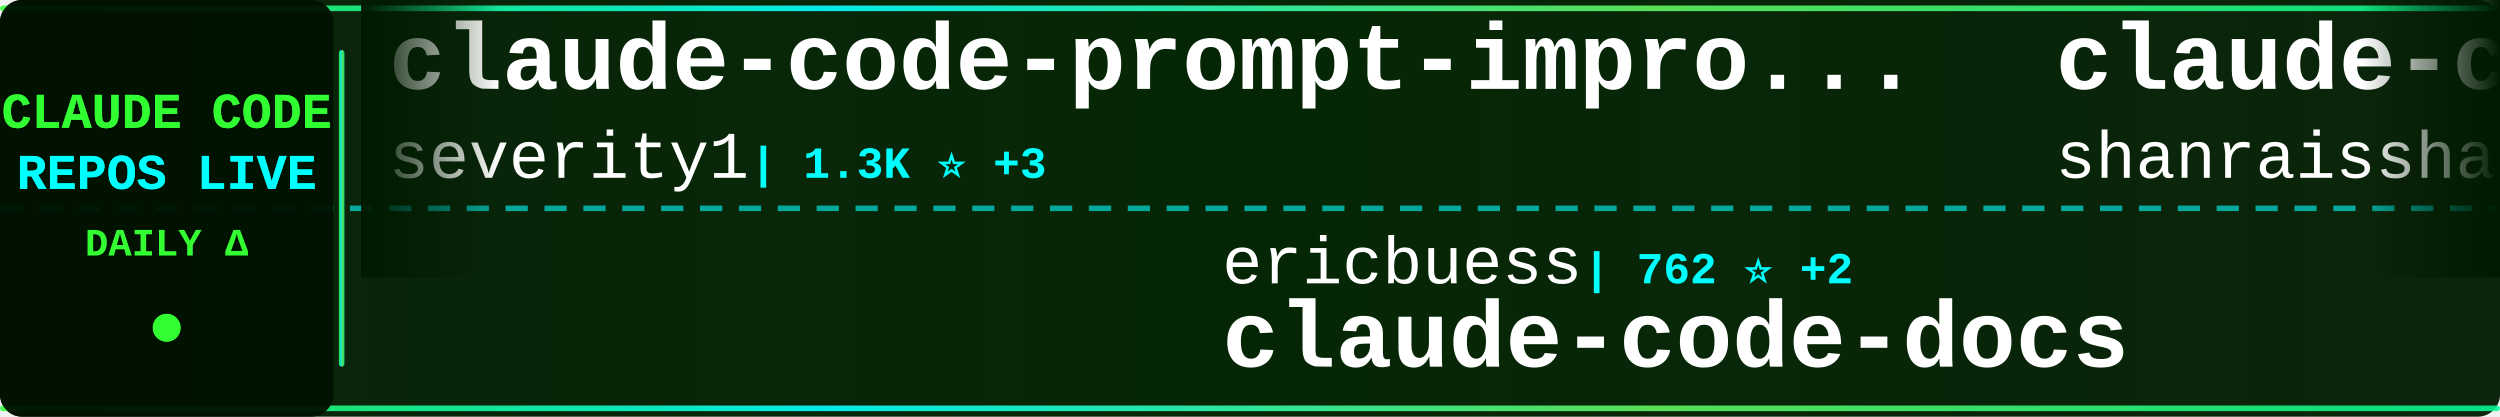
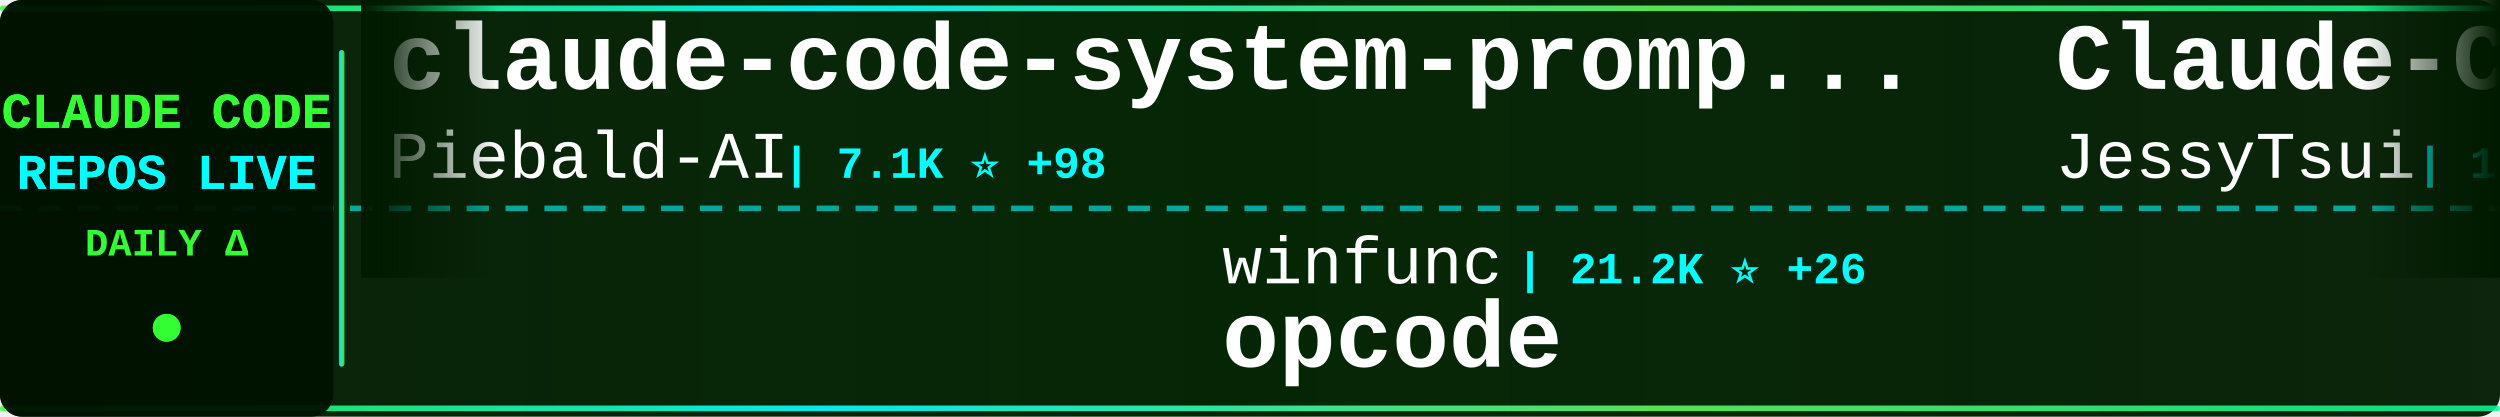
<svg xmlns="http://www.w3.org/2000/svg" width="900" height="150">
  <defs>
    <linearGradient id="tickerBg" x1="0%" y1="0%" x2="100%" y2="0%">
      <stop offset="0%" style="stop-color:#001a00;stop-opacity:0.95" />
      <stop offset="50%" style="stop-color:#002200;stop-opacity:0.98" />
      <stop offset="100%" style="stop-color:#001a00;stop-opacity:0.95" />
    </linearGradient>
    <linearGradient id="borderGrad" x1="0%" y1="0%" x2="100%" y2="0%">
      <stop offset="0%" style="stop-color:#33ff33;stop-opacity:0.85">
        <animate attributeName="stop-opacity" values="0.85;1;0.85" dur="2s" repeatCount="indefinite" />
      </stop>
      <stop offset="33%" style="stop-color:#00ffff;stop-opacity:0.9">
        <animate attributeName="stop-opacity" values="0.9;1;0.9" dur="2.2s" repeatCount="indefinite" />
      </stop>
      <stop offset="66%" style="stop-color:#66ff66;stop-opacity:0.85">
        <animate attributeName="stop-opacity" values="0.85;1;0.85" dur="1.8s" repeatCount="indefinite" />
      </stop>
      <stop offset="100%" style="stop-color:#00ff99;stop-opacity:0.85">
        <animate attributeName="stop-opacity" values="0.85;1;0.85" dur="2s" repeatCount="indefinite" />
      </stop>
    </linearGradient>
    <filter id="textGlow">
      <feGaussianBlur stdDeviation="0.1" result="coloredBlur" />
      <feMerge>
        <feMergeNode in="coloredBlur" />
        <feMergeNode in="SourceGraphic" />
      </feMerge>
    </filter>
    <filter id="metricGlow">
      <feGaussianBlur stdDeviation="0.2" result="coloredBlur" />
      <feMerge>
        <feMergeNode in="coloredBlur" />
        <feMergeNode in="SourceGraphic" />
      </feMerge>
    </filter>
    <linearGradient id="leftFade" x1="0%" y1="0%" x2="100%" y2="0%">
      <stop offset="0%" style="stop-color:#001a00;stop-opacity:1" />
      <stop offset="100%" style="stop-color:#001a00;stop-opacity:0" />
    </linearGradient>
    <linearGradient id="rightFade" x1="0%" y1="0%" x2="100%" y2="0%">
      <stop offset="0%" style="stop-color:#001a00;stop-opacity:0" />
      <stop offset="100%" style="stop-color:#001a00;stop-opacity:1" />
    </linearGradient>
  </defs>
  <rect width="900" height="150" fill="url(#tickerBg)" rx="8" />
  <rect x="0" y="2" width="900" height="2" fill="url(#borderGrad)" rx="1" />
  <rect x="0" y="146" width="900" height="2" fill="url(#borderGrad)" rx="1" />
  <line x1="0" y1="75" x2="900" y2="75" stroke="#00ffff" stroke-width="2" stroke-dasharray="8 6" opacity="0.6" />
  <rect x="0" y="0" width="120" height="150" fill="#001100" opacity="0.95" rx="8" />
  <text x="60" y="46" font-family="'Courier New', monospace" font-size="18" font-weight="bold" fill="#33ff33" text-anchor="middle" filter="url(#textGlow)">
    CLAUDE CODE
  </text>
  <text x="60" y="68" font-family="'Courier New', monospace" font-size="18" font-weight="bold" fill="#00ffff" text-anchor="middle" filter="url(#textGlow)">
    REPOS LIVE
  </text>
  <text x="60" y="92" font-family="'Courier New', monospace" font-size="14" font-weight="bold" fill="#33ff33" text-anchor="middle">
    DAILY Δ
  </text>
  <circle cx="60" cy="118" r="5" fill="#33ff33" filter="url(#metricGlow)">
    <animate attributeName="r" values="4;6;4" dur="1.5s" repeatCount="indefinite" />
    <animate attributeName="opacity" values="0.6;1;0.6" dur="1.5s" repeatCount="indefinite" />
  </circle>
  <rect x="122" y="18" width="2" height="114" fill="url(#borderGrad)" rx="1" />
  <clipPath id="tickerClip">
    <rect x="130" y="0" width="770" height="150" />
  </clipPath>
  <g clip-path="url(#tickerClip)">
    <g id="tickerItems">
      <animateTransform attributeName="transform" attributeType="XML" type="translate" from="0 0" to="-3000 0" dur="54s" repeatCount="indefinite" />
      <g transform="translate(0, 0)">
-         <text x="140" y="32" font-family="'Courier New', monospace" font-size="34" font-weight="bold" fill="#ffffff">claude-code-prompt-impro...</text>
-         <text x="140" y="64" font-family="'Courier New', monospace" font-size="24" font-weight="normal" fill="#ffffff" opacity="1.0">severity1</text>
-         <text x="270" y="64" font-family="'Courier New', monospace" font-size="16" font-weight="bold" fill="#00ffff"> | 1.3K ⭐ +3</text>
+         <text x="140" y="32" font-family="'Courier New', monospace" font-size="34" font-weight="bold" fill="#ffffff">claude-code-system-promp...</text>
+         <text x="140" y="64" font-family="'Courier New', monospace" font-size="24" font-weight="normal" fill="#ffffff" opacity="1.0">Piebald-AI</text>
+         <text x="282" y="64" font-family="'Courier New', monospace" font-size="16" font-weight="bold" fill="#00ffff"> | 7.1K ⭐ +98</text>
      </g>
      <g transform="translate(300, 0)">
-         <text x="140" y="102" font-family="'Courier New', monospace" font-size="24" font-weight="normal" fill="#ffffff" opacity="1.0">ericbuess</text>
-         <text x="270" y="102" font-family="'Courier New', monospace" font-size="16" font-weight="bold" fill="#00ffff"> | 762 ⭐ +2</text>
-         <text x="140" y="132" font-family="'Courier New', monospace" font-size="34" font-weight="bold" fill="#ffffff">claude-code-docs</text>
+         <text x="140" y="102" font-family="'Courier New', monospace" font-size="24" font-weight="normal" fill="#ffffff" opacity="1.0">winfunc</text>
+         <text x="246" y="102" font-family="'Courier New', monospace" font-size="16" font-weight="bold" fill="#00ffff"> | 21.2K ⭐ +26</text>
+         <text x="140" y="132" font-family="'Courier New', monospace" font-size="34" font-weight="bold" fill="#ffffff">opcode</text>
      </g>
      <g transform="translate(600, 0)">
-         <text x="140" y="32" font-family="'Courier New', monospace" font-size="34" font-weight="bold" fill="#ffffff">claude-code-best-practic...</text>
-         <text x="140" y="64" font-family="'Courier New', monospace" font-size="24" font-weight="normal" fill="#ffffff" opacity="1.0">shanraisshan</text>
-         <text x="306" y="64" font-family="'Courier New', monospace" font-size="16" font-weight="bold" fill="#00ffff"> | 26.2K ⭐ +1.8K</text>
+         <text x="140" y="32" font-family="'Courier New', monospace" font-size="34" font-weight="bold" fill="#ffffff">Claude-Code-Remote</text>
+         <text x="140" y="64" font-family="'Courier New', monospace" font-size="24" font-weight="normal" fill="#ffffff" opacity="1.0">JessyTsui</text>
+         <text x="270" y="64" font-family="'Courier New', monospace" font-size="16" font-weight="bold" fill="#00ffff"> | 1.2K ⭐ +1</text>
      </g>
      <g transform="translate(900, 0)">
-         <text x="140" y="102" font-family="'Courier New', monospace" font-size="24" font-weight="normal" fill="#ffffff" opacity="1.0">anomalyco</text>
-         <text x="270" y="102" font-family="'Courier New', monospace" font-size="16" font-weight="bold" fill="#00ffff"> | 133.0K ⭐ +647</text>
-         <text x="140" y="132" font-family="'Courier New', monospace" font-size="34" font-weight="bold" fill="#ffffff">opencode</text>
+         <text x="140" y="102" font-family="'Courier New', monospace" font-size="24" font-weight="normal" fill="#ffffff" opacity="1.0">ykdojo</text>
+         <text x="234" y="102" font-family="'Courier New', monospace" font-size="16" font-weight="bold" fill="#00ffff"> | 7.0K ⭐ +48</text>
+         <text x="140" y="132" font-family="'Courier New', monospace" font-size="34" font-weight="bold" fill="#ffffff">claude-code-tips</text>
      </g>
      <g transform="translate(1200, 0)">
-         <text x="140" y="32" font-family="'Courier New', monospace" font-size="34" font-weight="bold" fill="#ffffff">claude-code-security-rev...</text>
-         <text x="140" y="64" font-family="'Courier New', monospace" font-size="24" font-weight="normal" fill="#ffffff" opacity="1.0">anthropics</text>
-         <text x="282" y="64" font-family="'Courier New', monospace" font-size="16" font-weight="bold" fill="#00ffff"> | 4.1K ⭐ +9</text>
+         <text x="140" y="32" font-family="'Courier New', monospace" font-size="34" font-weight="bold" fill="#ffffff">ClaudeCodeAgents</text>
+         <text x="140" y="64" font-family="'Courier New', monospace" font-size="24" font-weight="normal" fill="#ffffff" opacity="1.0">darcyegb</text>
+         <text x="258" y="64" font-family="'Courier New', monospace" font-size="16" font-weight="bold" fill="#00ffff"> | 634 ⭐ +3</text>
      </g>
      <g transform="translate(1500, 0)">
-         <text x="140" y="102" font-family="'Courier New', monospace" font-size="24" font-weight="normal" fill="#ffffff" opacity="1.0">fuergaosi233</text>
-         <text x="306" y="102" font-family="'Courier New', monospace" font-size="16" font-weight="bold" fill="#00ffff"> | 2.3K ⭐ +15</text>
-         <text x="140" y="132" font-family="'Courier New', monospace" font-size="34" font-weight="bold" fill="#ffffff">claude-code-proxy</text>
+         <text x="140" y="102" font-family="'Courier New', monospace" font-size="24" font-weight="normal" fill="#ffffff" opacity="1.0">eyaltoledano</text>
+         <text x="306" y="102" font-family="'Courier New', monospace" font-size="16" font-weight="bold" fill="#00ffff"> | 26.3K ⭐ +28</text>
+         <text x="140" y="132" font-family="'Courier New', monospace" font-size="34" font-weight="bold" fill="#ffffff">claude-task-master</text>
      </g>
      <g transform="translate(1800, 0)">
-         <text x="140" y="32" font-family="'Courier New', monospace" font-size="34" font-weight="bold" fill="#ffffff">claude-coder</text>
-         <text x="140" y="64" font-family="'Courier New', monospace" font-size="24" font-weight="normal" fill="#ffffff" opacity="1.0">kodu-ai</text>
-         <text x="246" y="64" font-family="'Courier New', monospace" font-size="16" font-weight="bold" fill="#00ffff"> | 5.3K ⭐ +1</text>
+         <text x="140" y="32" font-family="'Courier New', monospace" font-size="34" font-weight="bold" fill="#ffffff">my-claude-code-setup</text>
+         <text x="140" y="64" font-family="'Courier New', monospace" font-size="24" font-weight="normal" fill="#ffffff" opacity="1.0">centminmod</text>
+         <text x="282" y="64" font-family="'Courier New', monospace" font-size="16" font-weight="bold" fill="#00ffff"> | 2.1K ⭐ +8</text>
      </g>
      <g transform="translate(2100, 0)">
-         <text x="140" y="102" font-family="'Courier New', monospace" font-size="24" font-weight="normal" fill="#ffffff" opacity="1.0">trailofbits</text>
-         <text x="294" y="102" font-family="'Courier New', monospace" font-size="16" font-weight="bold" fill="#00ffff"> | 1.7K ⭐ +11</text>
-         <text x="140" y="132" font-family="'Courier New', monospace" font-size="34" font-weight="bold" fill="#ffffff">claude-code-config</text>
+         <text x="140" y="102" font-family="'Courier New', monospace" font-size="24" font-weight="normal" fill="#ffffff" opacity="1.0">revfactory</text>
+         <text x="282" y="102" font-family="'Courier New', monospace" font-size="16" font-weight="bold" fill="#00ffff"> | 769 ⭐ +1</text>
+         <text x="140" y="132" font-family="'Courier New', monospace" font-size="34" font-weight="bold" fill="#ffffff">claude-code-mastering</text>
      </g>
      <g transform="translate(2400, 0)">
-         <text x="140" y="32" font-family="'Courier New', monospace" font-size="34" font-weight="bold" fill="#ffffff">edmunds-claude-code</text>
-         <text x="140" y="64" font-family="'Courier New', monospace" font-size="24" font-weight="normal" fill="#ffffff" opacity="1.0">edmund-io</text>
-         <text x="270" y="64" font-family="'Courier New', monospace" font-size="16" font-weight="bold" fill="#00ffff"> | 1.4K ⭐ +4</text>
+         <text x="140" y="32" font-family="'Courier New', monospace" font-size="34" font-weight="bold" fill="#ffffff">claude-code-webui</text>
+         <text x="140" y="64" font-family="'Courier New', monospace" font-size="24" font-weight="normal" fill="#ffffff" opacity="1.0">sugyan</text>
+         <text x="234" y="64" font-family="'Courier New', monospace" font-size="16" font-weight="bold" fill="#00ffff"> | 989 ⭐ +1</text>
      </g>
      <g transform="translate(2700, 0)">
-         <text x="140" y="102" font-family="'Courier New', monospace" font-size="24" font-weight="normal" fill="#ffffff" opacity="1.0">sugyan</text>
-         <text x="234" y="102" font-family="'Courier New', monospace" font-size="16" font-weight="bold" fill="#00ffff"> | 989 ⭐ +2</text>
-         <text x="140" y="132" font-family="'Courier New', monospace" font-size="34" font-weight="bold" fill="#ffffff">claude-code-webui</text>
+         <text x="140" y="102" font-family="'Courier New', monospace" font-size="24" font-weight="normal" fill="#ffffff" opacity="1.0">ding113</text>
+         <text x="246" y="102" font-family="'Courier New', monospace" font-size="16" font-weight="bold" fill="#00ffff"> | 2.2K ⭐ +26</text>
+         <text x="140" y="132" font-family="'Courier New', monospace" font-size="34" font-weight="bold" fill="#ffffff">claude-code-hub</text>
      </g>
      <g transform="translate(3000, 0)">
-         <text x="140" y="32" font-family="'Courier New', monospace" font-size="34" font-weight="bold" fill="#ffffff">claude-code-prompt-impro...</text>
-         <text x="140" y="64" font-family="'Courier New', monospace" font-size="24" font-weight="normal" fill="#ffffff" opacity="1.0">severity1</text>
-         <text x="270" y="64" font-family="'Courier New', monospace" font-size="16" font-weight="bold" fill="#00ffff"> | 1.3K ⭐ +3</text>
+         <text x="140" y="32" font-family="'Courier New', monospace" font-size="34" font-weight="bold" fill="#ffffff">claude-code-system-promp...</text>
+         <text x="140" y="64" font-family="'Courier New', monospace" font-size="24" font-weight="normal" fill="#ffffff" opacity="1.0">Piebald-AI</text>
+         <text x="282" y="64" font-family="'Courier New', monospace" font-size="16" font-weight="bold" fill="#00ffff"> | 7.1K ⭐ +98</text>
      </g>
      <g transform="translate(3300, 0)">
-         <text x="140" y="102" font-family="'Courier New', monospace" font-size="24" font-weight="normal" fill="#ffffff" opacity="1.0">ericbuess</text>
-         <text x="270" y="102" font-family="'Courier New', monospace" font-size="16" font-weight="bold" fill="#00ffff"> | 762 ⭐ +2</text>
-         <text x="140" y="132" font-family="'Courier New', monospace" font-size="34" font-weight="bold" fill="#ffffff">claude-code-docs</text>
+         <text x="140" y="102" font-family="'Courier New', monospace" font-size="24" font-weight="normal" fill="#ffffff" opacity="1.0">winfunc</text>
+         <text x="246" y="102" font-family="'Courier New', monospace" font-size="16" font-weight="bold" fill="#00ffff"> | 21.2K ⭐ +26</text>
+         <text x="140" y="132" font-family="'Courier New', monospace" font-size="34" font-weight="bold" fill="#ffffff">opcode</text>
      </g>
      <g transform="translate(3600, 0)">
-         <text x="140" y="32" font-family="'Courier New', monospace" font-size="34" font-weight="bold" fill="#ffffff">claude-code-best-practic...</text>
-         <text x="140" y="64" font-family="'Courier New', monospace" font-size="24" font-weight="normal" fill="#ffffff" opacity="1.0">shanraisshan</text>
-         <text x="306" y="64" font-family="'Courier New', monospace" font-size="16" font-weight="bold" fill="#00ffff"> | 26.2K ⭐ +1.8K</text>
+         <text x="140" y="32" font-family="'Courier New', monospace" font-size="34" font-weight="bold" fill="#ffffff">Claude-Code-Remote</text>
+         <text x="140" y="64" font-family="'Courier New', monospace" font-size="24" font-weight="normal" fill="#ffffff" opacity="1.0">JessyTsui</text>
+         <text x="270" y="64" font-family="'Courier New', monospace" font-size="16" font-weight="bold" fill="#00ffff"> | 1.2K ⭐ +1</text>
      </g>
      <g transform="translate(3900, 0)">
-         <text x="140" y="102" font-family="'Courier New', monospace" font-size="24" font-weight="normal" fill="#ffffff" opacity="1.0">anomalyco</text>
-         <text x="270" y="102" font-family="'Courier New', monospace" font-size="16" font-weight="bold" fill="#00ffff"> | 133.0K ⭐ +647</text>
-         <text x="140" y="132" font-family="'Courier New', monospace" font-size="34" font-weight="bold" fill="#ffffff">opencode</text>
+         <text x="140" y="102" font-family="'Courier New', monospace" font-size="24" font-weight="normal" fill="#ffffff" opacity="1.0">ykdojo</text>
+         <text x="234" y="102" font-family="'Courier New', monospace" font-size="16" font-weight="bold" fill="#00ffff"> | 7.0K ⭐ +48</text>
+         <text x="140" y="132" font-family="'Courier New', monospace" font-size="34" font-weight="bold" fill="#ffffff">claude-code-tips</text>
      </g>
    </g>
  </g>
  <rect x="130" y="0" width="50" height="100" fill="url(#leftFade)" />
  <rect x="850" y="0" width="50" height="100" fill="url(#rightFade)" />
</svg>
